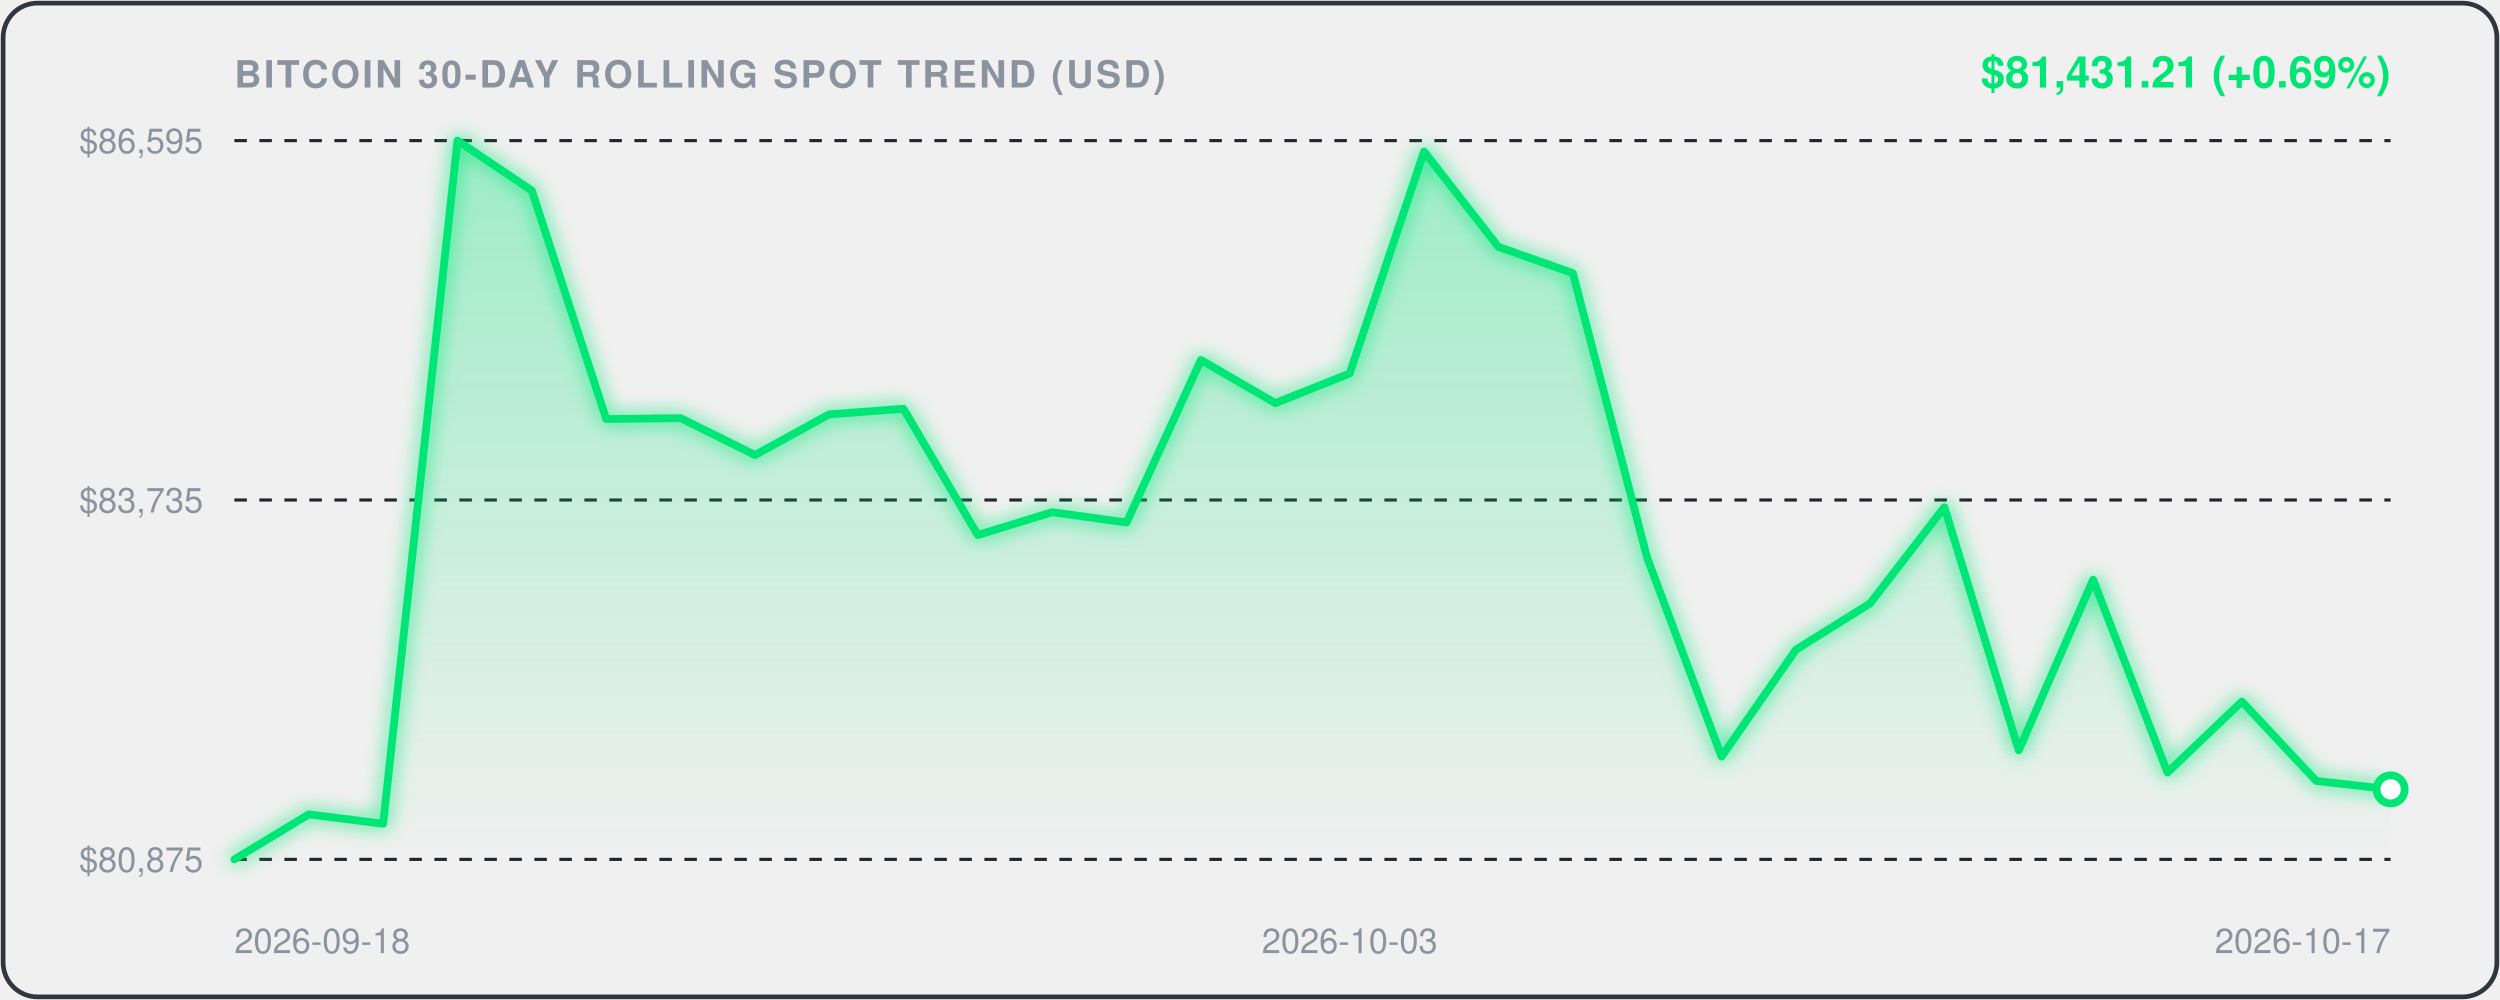
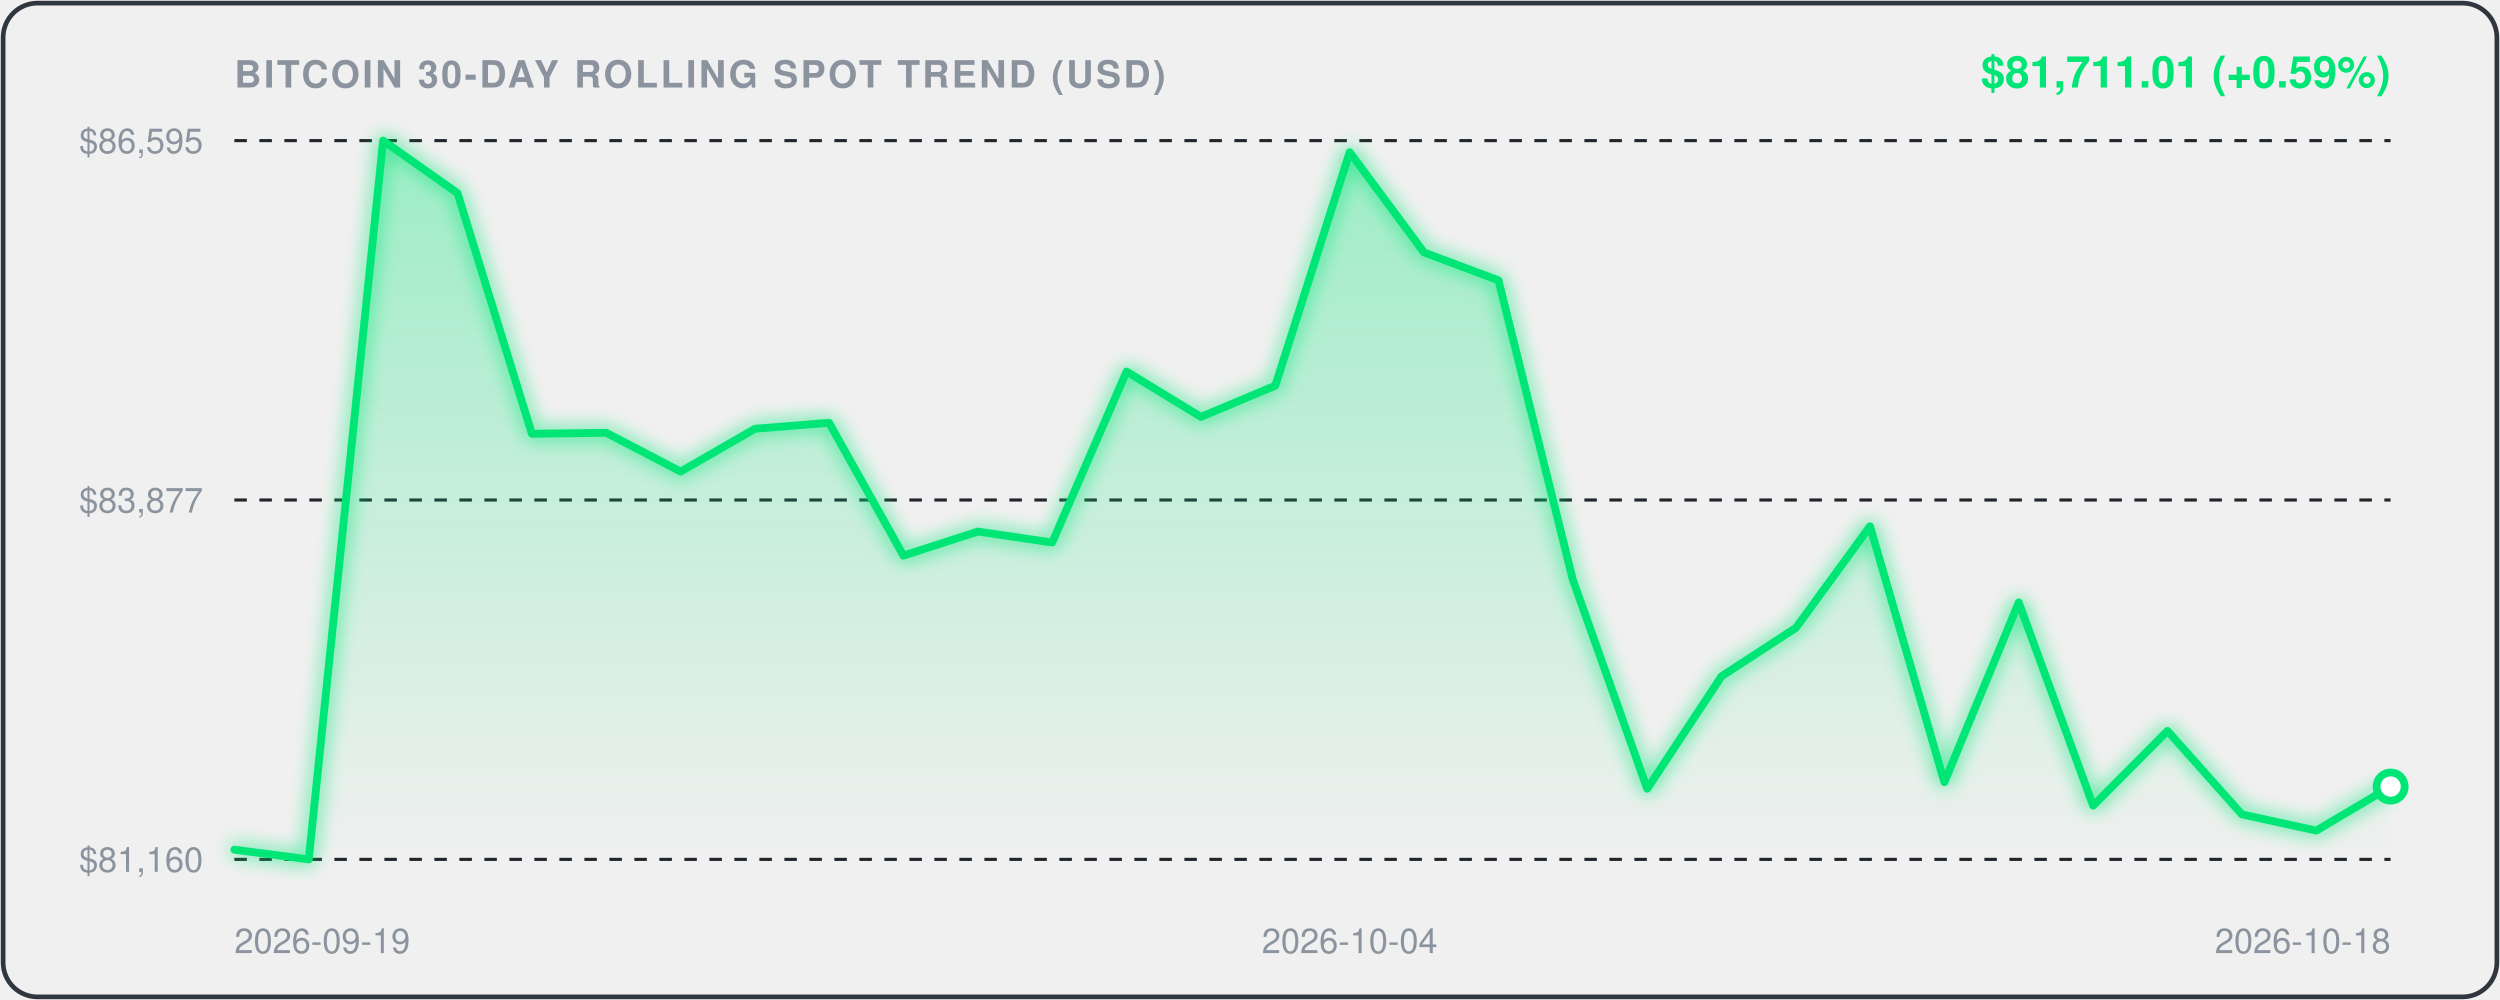
<svg xmlns="http://www.w3.org/2000/svg" viewBox="0 0 800 320" width="100%" height="100%" style="background:#0d1117;border-radius:12px;font-family:-apple-system,BlinkMacSystemFont,'Segoe UI',Helvetica,Arial,sans-serif;">
  <defs>
    <linearGradient id="areaGrad" x1="0" y1="0" x2="0" y2="1">
      <stop offset="0%" stop-color="rgba(0, 230, 118, 0.35)" />
      <stop offset="100%" stop-color="rgba(0, 230, 118, 0.0)" />
    </linearGradient>
    <filter id="glow" x="-20%" y="-20%" width="140%" height="140%">
      <feGaussianBlur stdDeviation="3" result="blur" />
      <feComposite in="SourceGraphic" in2="blur" operator="over" />
    </filter>
  </defs>
  <rect x="1" y="1" width="798" height="318" rx="11" fill="none" stroke="#30363d" stroke-width="1.5" />
  <text x="75" y="28" fill="#8b949e" font-size="12" font-weight="600" letter-spacing="0.8">BITCOIN 30-DAY ROLLING SPOT TREND (USD)</text>
-   <text x="765" y="28" text-anchor="end" fill="#00E676" font-size="14" font-weight="700">$81,431.21 (+0.69%)</text>
+   <text x="765" y="28" text-anchor="end" fill="#00E676" font-size="14" font-weight="700">$81,711.01 (+0.59%)</text>
  <line x1="75" y1="45" x2="765" y2="45" stroke="#21262d" stroke-width="1" stroke-dasharray="4,4" />
  <text x="65" y="49" text-anchor="end" fill="#8b949e" font-size="11">$86,595</text>
  <line x1="75" y1="160.0" x2="765" y2="160.0" stroke="#21262d" stroke-width="1" stroke-dasharray="4,4" />
-   <text x="65" y="164.0" text-anchor="end" fill="#8b949e" font-size="11">$83,735</text>
+   <text x="65" y="164.0" text-anchor="end" fill="#8b949e" font-size="11">$83,877</text>
  <line x1="75" y1="275" x2="765" y2="275" stroke="#21262d" stroke-width="1" stroke-dasharray="4,4" />
-   <text x="65" y="279" text-anchor="end" fill="#8b949e" font-size="11">$80,875</text>
-   <path d="M 75.0,275.0 L 98.8,260.6 L 122.6,263.6 L 146.4,45.0 L 170.2,61.0 L 194.0,134.1 L 217.8,133.8 L 241.6,145.6 L 265.3,132.6 L 289.1,130.8 L 312.9,171.2 L 336.7,163.9 L 360.5,167.2 L 384.3,115.2 L 408.1,129.0 L 431.9,119.5 L 455.7,48.5 L 479.5,79.0 L 503.3,87.4 L 527.1,178.5 L 550.9,242.1 L 574.7,207.9 L 598.4,193.1 L 622.2,162.3 L 646.0,240.1 L 669.8,185.5 L 693.6,247.2 L 717.4,224.5 L 741.2,249.9 L 765.0,252.6 L 765.0,275.0 L 75.0,275.0 Z" fill="url(#areaGrad)" />
-   <path d="M 75.0,275.0 L 98.8,260.6 L 122.6,263.6 L 146.4,45.0 L 170.2,61.0 L 194.0,134.1 L 217.8,133.8 L 241.6,145.6 L 265.3,132.6 L 289.1,130.8 L 312.9,171.2 L 336.7,163.9 L 360.5,167.2 L 384.3,115.2 L 408.1,129.0 L 431.9,119.5 L 455.7,48.5 L 479.5,79.0 L 503.3,87.4 L 527.1,178.5 L 550.9,242.1 L 574.7,207.9 L 598.4,193.1 L 622.2,162.3 L 646.0,240.1 L 669.8,185.5 L 693.6,247.2 L 717.4,224.5 L 741.2,249.9 L 765.0,252.6" fill="none" stroke="#00E676" stroke-width="2.5" stroke-linecap="round" stroke-linejoin="round" filter="url(#glow)" />
-   <circle cx="765.0" cy="252.6" r="4.5" fill="#ffffff" stroke="#00E676" stroke-width="2.5" />
-   <text x="75.0" y="305" fill="#8b949e" font-size="11" text-anchor="start">2026-09-18</text>
-   <text x="431.9" y="305" fill="#8b949e" font-size="11" text-anchor="middle">2026-10-03</text>
-   <text x="765.0" y="305" fill="#8b949e" font-size="11" text-anchor="end">2026-10-17</text>
+   <text x="65" y="279" text-anchor="end" fill="#8b949e" font-size="11">$81,160</text>
+   <path d="M 75.0,271.9 L 98.8,275.0 L 122.6,45.0 L 146.4,61.8 L 170.2,138.8 L 194.0,138.5 L 217.8,150.9 L 241.6,137.2 L 265.3,135.3 L 289.1,177.8 L 312.9,170.1 L 336.7,173.6 L 360.5,118.9 L 384.3,133.4 L 408.1,123.4 L 431.9,48.7 L 455.7,80.8 L 479.5,89.7 L 503.3,185.5 L 527.1,252.4 L 550.9,216.4 L 574.7,200.9 L 598.4,168.4 L 622.2,250.3 L 646.0,192.8 L 669.8,257.8 L 693.6,233.9 L 717.4,260.6 L 741.2,265.8 L 765.0,251.7 L 765.0,275.0 L 75.0,275.0 Z" fill="url(#areaGrad)" />
+   <path d="M 75.0,271.9 L 98.8,275.0 L 122.6,45.0 L 146.4,61.8 L 170.2,138.8 L 194.0,138.5 L 217.8,150.9 L 241.6,137.2 L 265.3,135.3 L 289.1,177.8 L 312.9,170.1 L 336.7,173.6 L 360.5,118.9 L 384.3,133.4 L 408.1,123.4 L 431.9,48.7 L 455.7,80.8 L 479.5,89.7 L 503.3,185.5 L 527.1,252.4 L 550.9,216.4 L 574.7,200.9 L 598.4,168.4 L 622.2,250.3 L 646.0,192.8 L 669.8,257.8 L 693.6,233.9 L 717.4,260.6 L 741.2,265.8 L 765.0,251.7" fill="none" stroke="#00E676" stroke-width="2.5" stroke-linecap="round" stroke-linejoin="round" filter="url(#glow)" />
+   <circle cx="765.0" cy="251.7" r="4.5" fill="#ffffff" stroke="#00E676" stroke-width="2.5" />
+   <text x="75.0" y="305" fill="#8b949e" font-size="11" text-anchor="start">2026-09-19</text>
+   <text x="431.9" y="305" fill="#8b949e" font-size="11" text-anchor="middle">2026-10-04</text>
+   <text x="765.0" y="305" fill="#8b949e" font-size="11" text-anchor="end">2026-10-18</text>
</svg>
